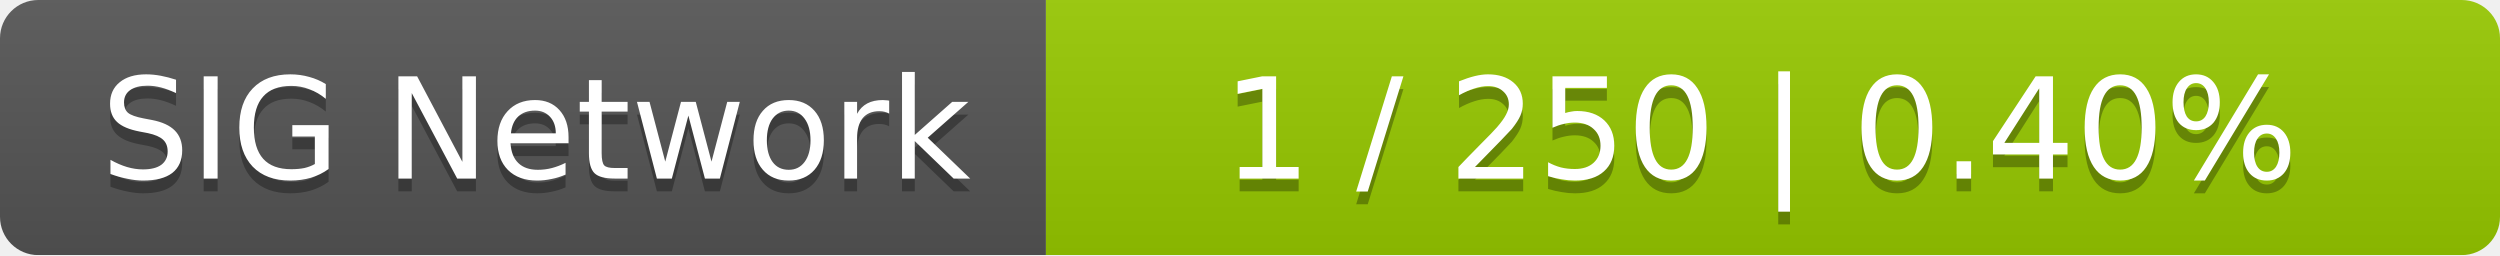
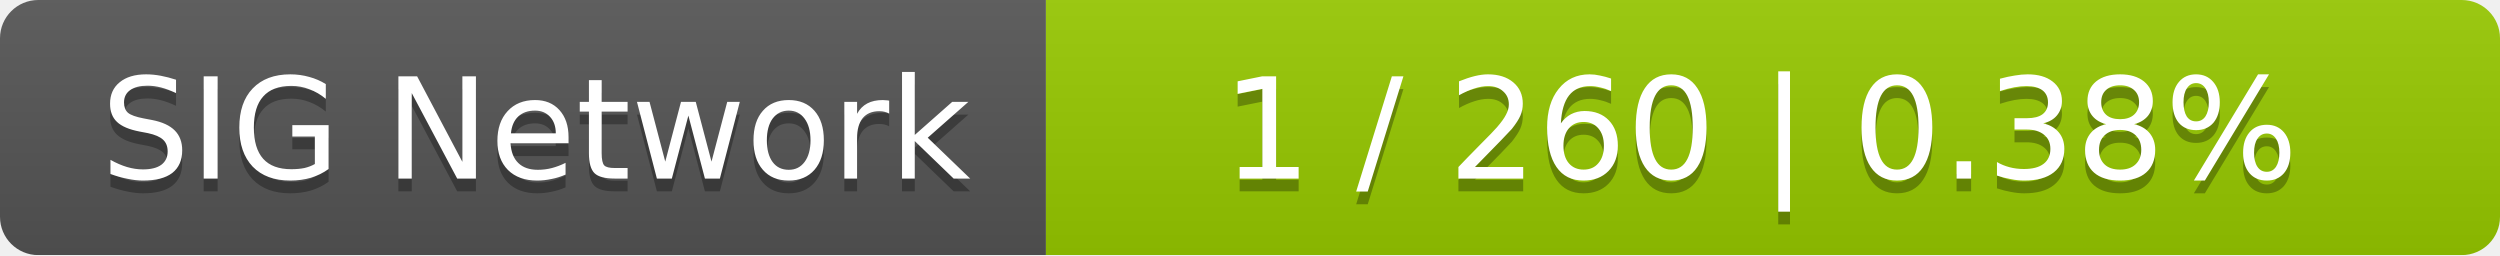
<svg xmlns="http://www.w3.org/2000/svg" width="196" height="20">
  <linearGradient id="smooth" x2="0" y2="100%">
    <stop offset="0" stop-color="#bbb" stop-opacity=".1" />
    <stop offset="1" stop-opacity=".1" />
  </linearGradient>
  <mask id="round">
    <rect width="196" height="20" rx="3" fill="#fff" />
  </mask>
  <g mask="url(#round)">
    <rect width="82" height="20" fill="#555" />
    <rect x="82" width="114" height="20" fill="#97ca00" />
    <rect width="196" height="20" fill="url(#smooth)" />
  </g>
  <g fill="#fff" text-anchor="middle" font-family="DejaVu Sans,Verdana,Geneva,sans-serif" font-size="11">
    <text x="42" y="15" fill="#010101" fill-opacity=".3">SIG Network</text>
    <text x="42" y="14">SIG Network</text>
-     <text x="138" y="15" fill="#010101" fill-opacity=".3">1 / 250    |    0.40%</text>
-     <text x="138" y="14">1 / 250    |    0.40%</text>
+     <text x="138" y="15" fill="#010101" fill-opacity=".3">1 / 260    |    0.38%</text>
+     <text x="138" y="14">1 / 260    |    0.38%</text>
  </g>
</svg>
